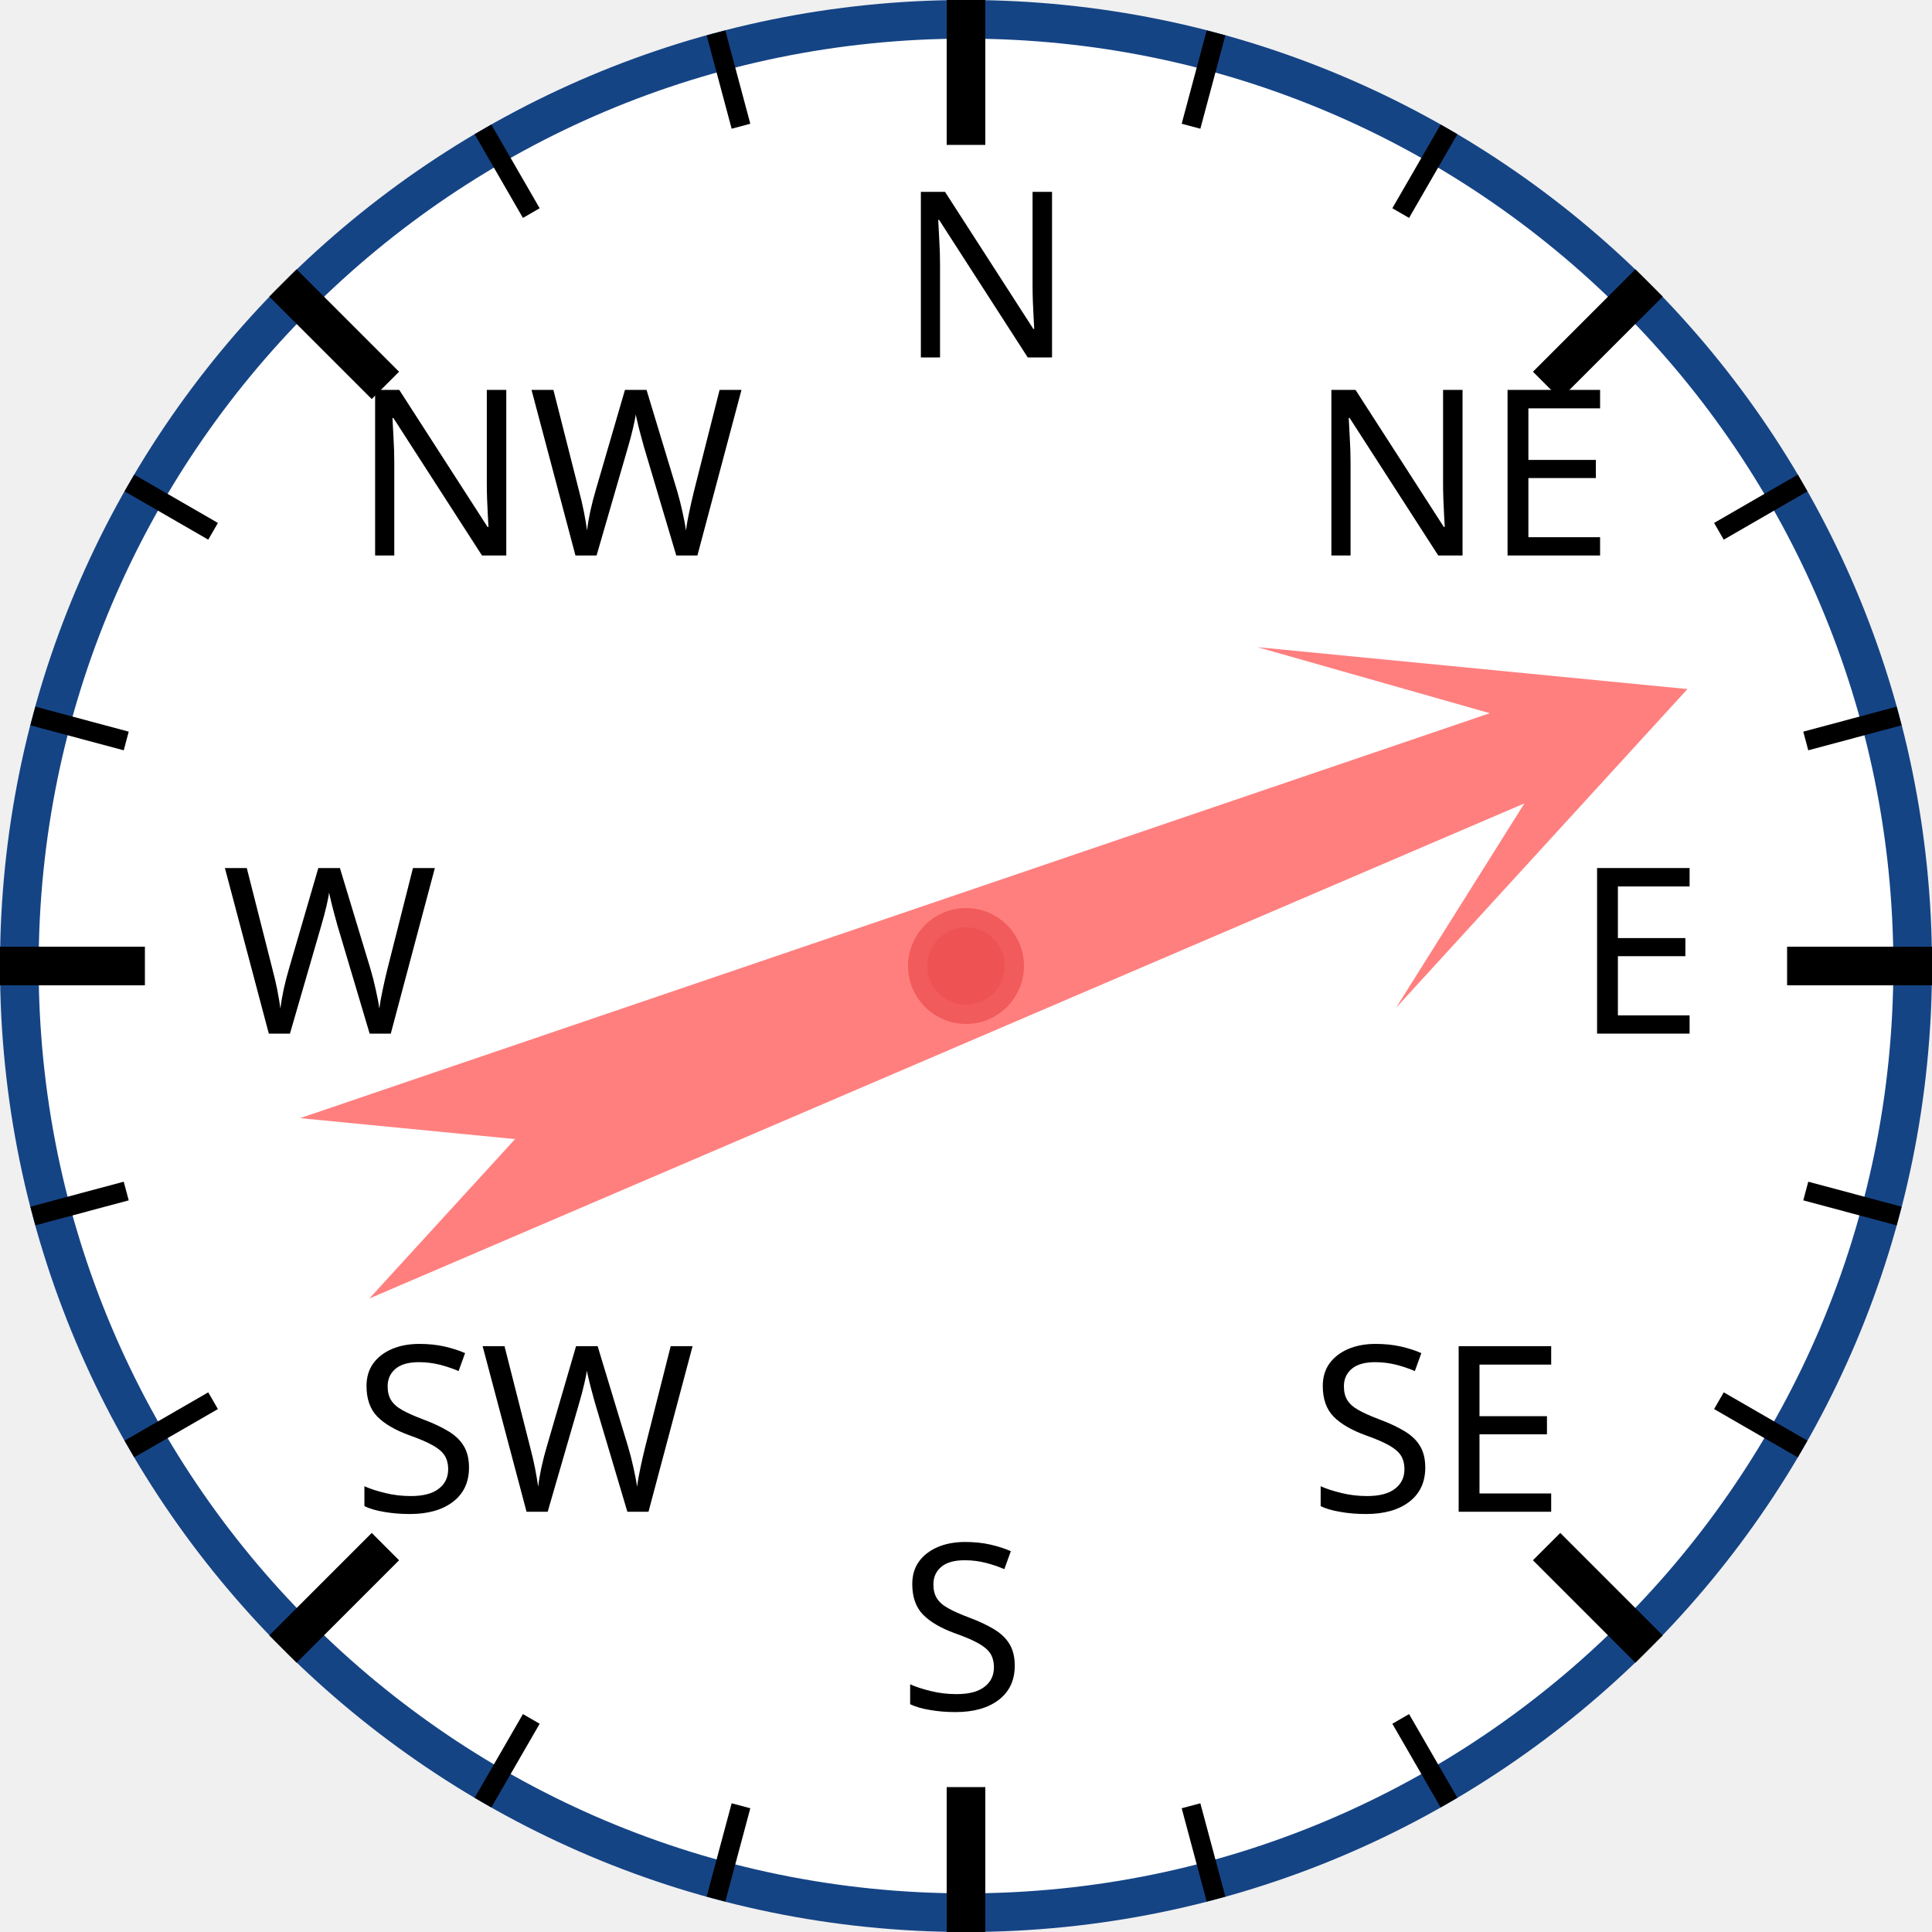
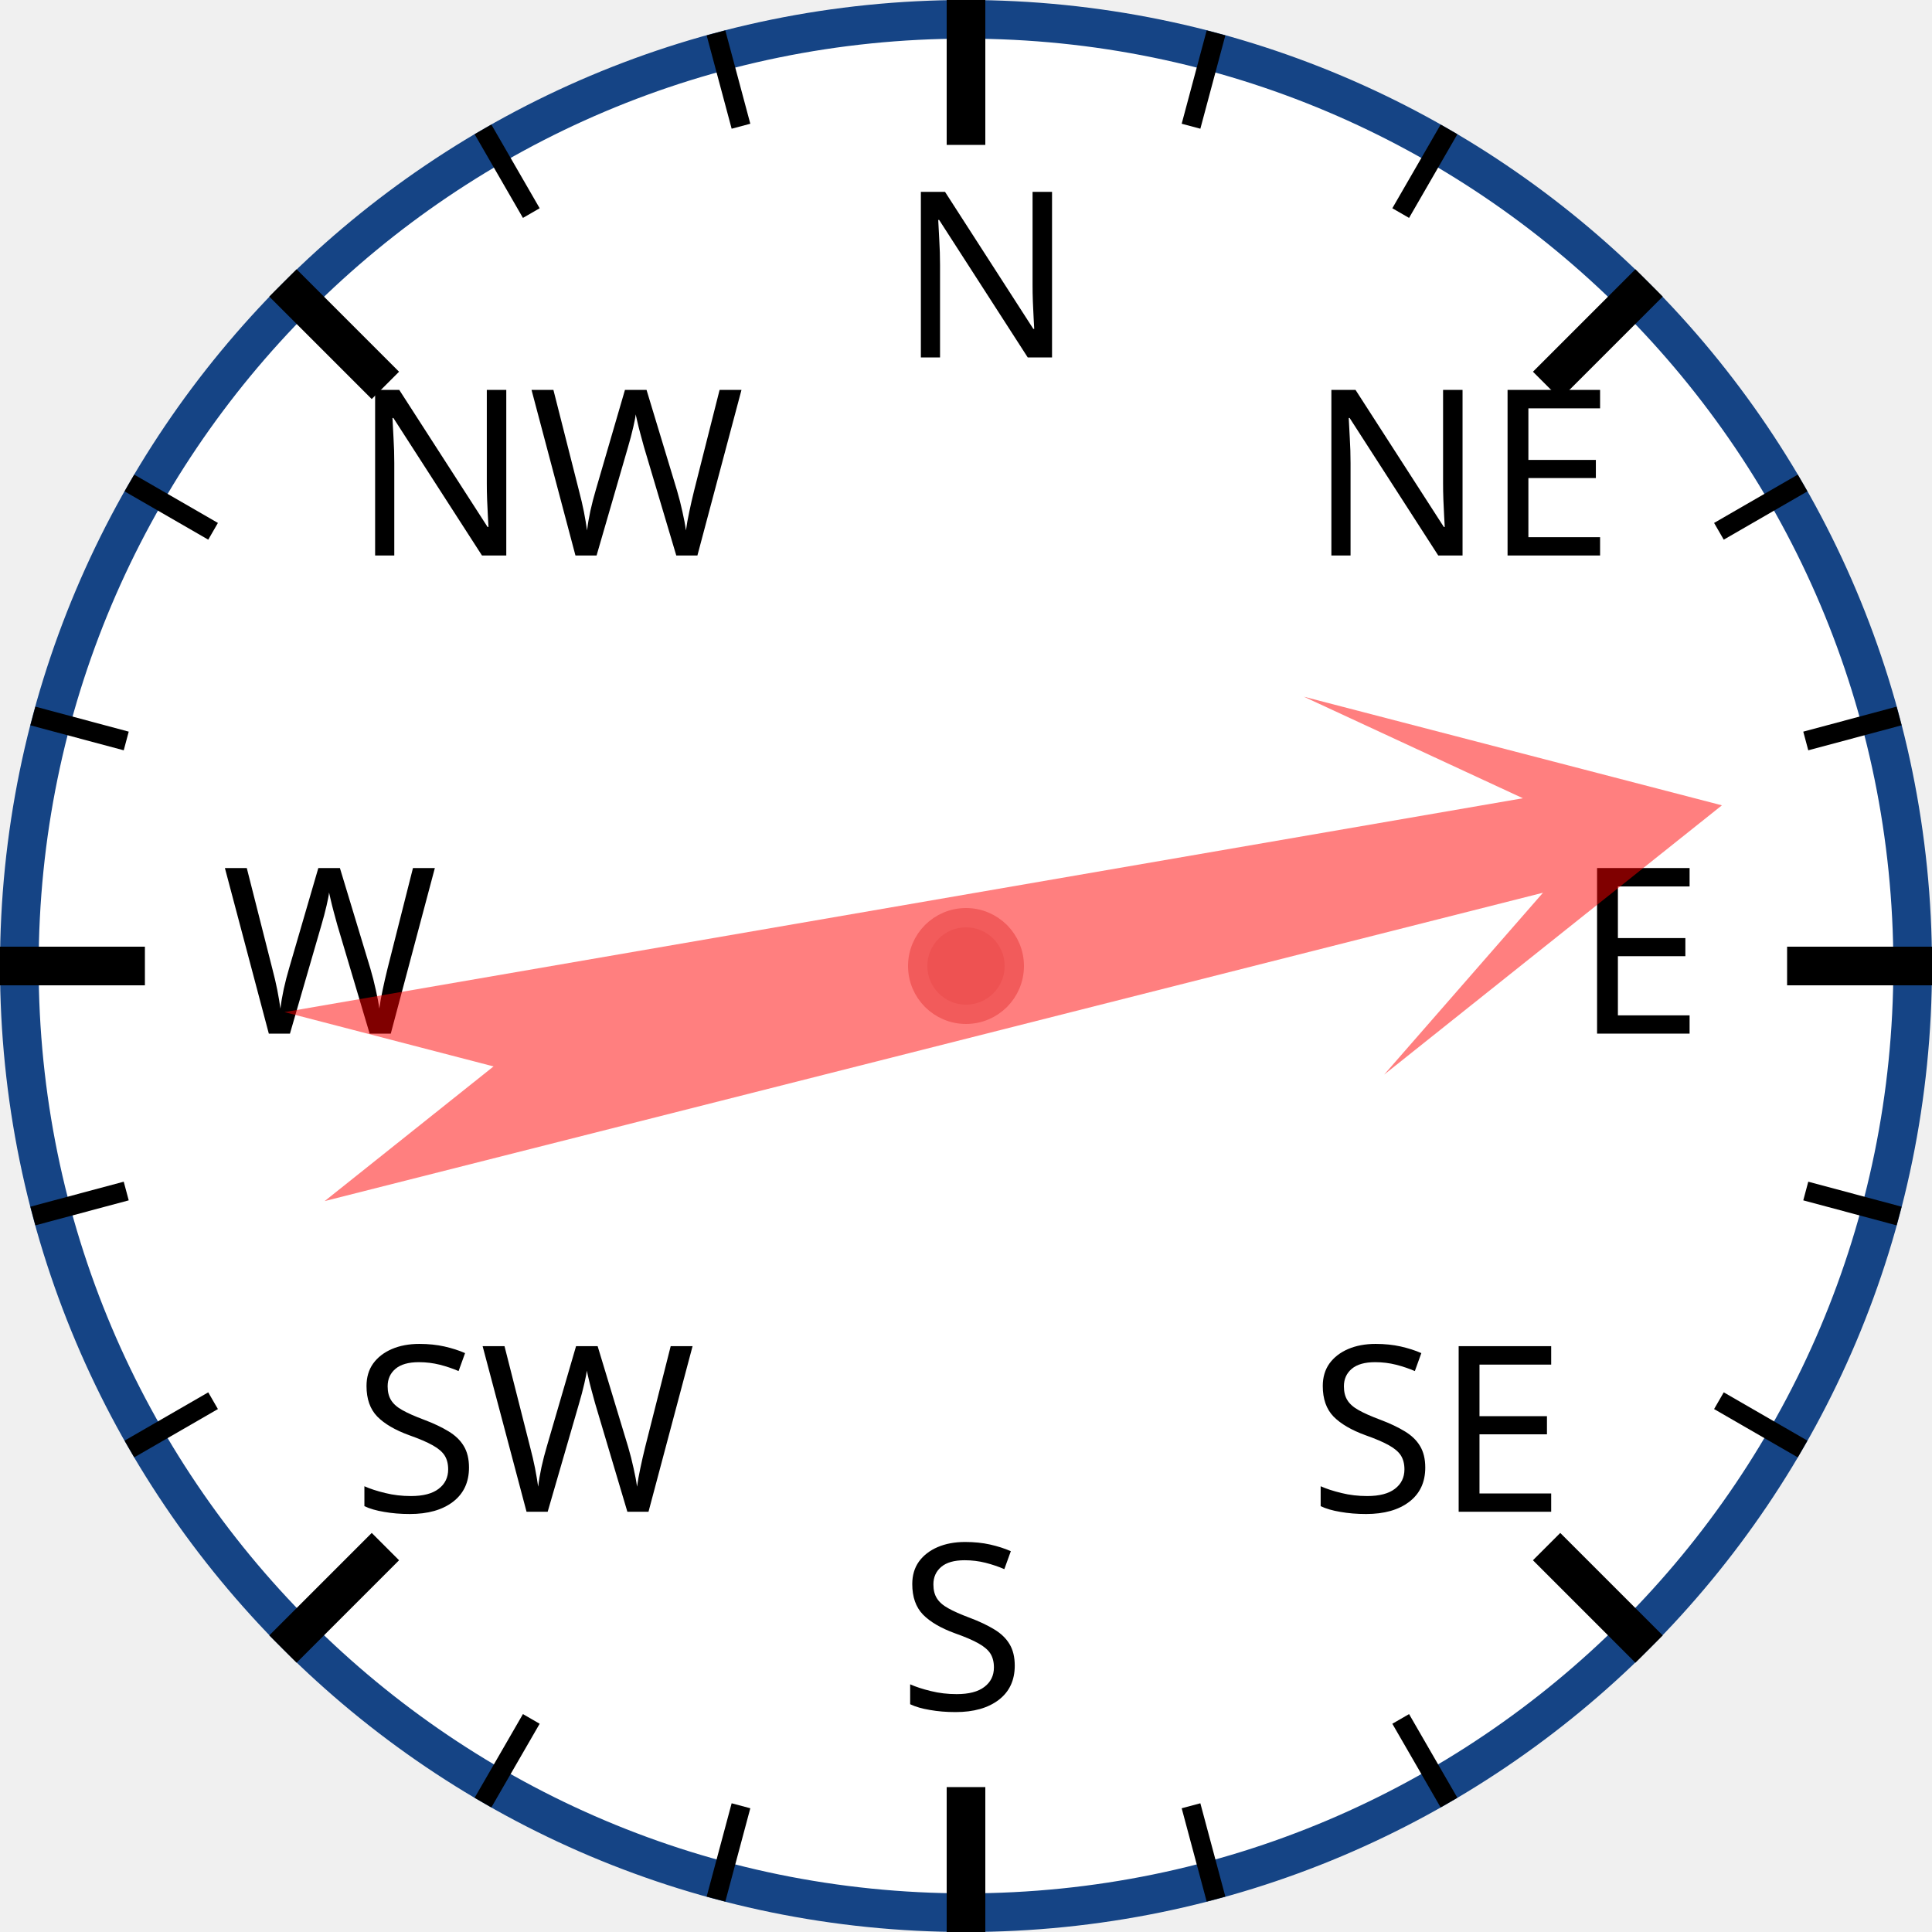
<svg xmlns="http://www.w3.org/2000/svg" width="120px" height="120px" viewBox="0 0 200 200">
  <circle cx="100" cy="100" r="98" style="fill: white; stroke: #154485; stroke-width: 4;" />
  <text x="93.0" y="37.0" style="font-family: sans-serif; font-size: 18pt;">N</text>
  <line x1="100.0" y1="0.0" x2="100.0" y2="15.0" style="stroke: black; stroke-width: 4;" />
  <line x1="74.118" y1="3.407" x2="76.706" y2="13.067" style="stroke: black; stroke-width: 2;" />
  <line x1="50" y1="13.397" x2="55" y2="22.058" style="stroke: black; stroke-width: 2;" />
  <text x="36.503" y="57.503" style="font-family: sans-serif; font-size: 18pt;">NW</text>
  <line x1="29.289" y1="29.289" x2="39.896" y2="39.896" style="stroke: black; stroke-width: 4;" />
  <line x1="13.397" y1="50" x2="22.058" y2="55" style="stroke: black; stroke-width: 2;" />
  <line x1="3.407" y1="74.118" x2="13.067" y2="76.706" style="stroke: black; stroke-width: 2;" />
  <text x="23.0" y="107.0" style="font-family: sans-serif; font-size: 18pt;">W</text>
  <line x1="0.0" y1="100.0" x2="15.0" y2="100.0" style="stroke: black; stroke-width: 4;" />
  <line x1="3.407" y1="125.882" x2="13.067" y2="123.294" style="stroke: black; stroke-width: 2;" />
  <line x1="13.397" y1="150" x2="22.058" y2="145" style="stroke: black; stroke-width: 2;" />
  <text x="36.503" y="156.497" style="font-family: sans-serif; font-size: 18pt;">SW</text>
  <line x1="29.289" y1="170.711" x2="39.896" y2="160.104" style="stroke: black; stroke-width: 4;" />
  <line x1="50" y1="186.603" x2="55" y2="177.942" style="stroke: black; stroke-width: 2;" />
  <line x1="74.118" y1="196.593" x2="76.706" y2="186.933" style="stroke: black; stroke-width: 2;" />
  <text x="93" y="177.0" style="font-family: sans-serif; font-size: 18pt;">S</text>
  <line x1="100" y1="200.0" x2="100" y2="185.0" style="stroke: black; stroke-width: 4;" />
  <line x1="125.882" y1="196.593" x2="123.294" y2="186.933" style="stroke: black; stroke-width: 2;" />
  <line x1="150.0" y1="186.603" x2="145.0" y2="177.942" style="stroke: black; stroke-width: 2;" />
  <text x="135.497" y="156.497" style="font-family: sans-serif; font-size: 18pt;">SE</text>
  <line x1="170.711" y1="170.711" x2="160.104" y2="160.104" style="stroke: black; stroke-width: 4;" />
  <line x1="186.603" y1="150" x2="177.942" y2="145" style="stroke: black; stroke-width: 2;" />
  <line x1="196.593" y1="125.882" x2="186.933" y2="123.294" style="stroke: black; stroke-width: 2;" />
  <text x="163.0" y="107" style="font-family: sans-serif; font-size: 18pt;">E</text>
  <line x1="200.0" y1="100" x2="185.0" y2="100" style="stroke: black; stroke-width: 4;" />
  <line x1="196.593" y1="74.118" x2="186.933" y2="76.706" style="stroke: black; stroke-width: 2;" />
  <line x1="186.603" y1="50" x2="177.942" y2="55" style="stroke: black; stroke-width: 2;" />
  <text x="135.497" y="57.503" style="font-family: sans-serif; font-size: 18pt;">NE</text>
  <line x1="170.711" y1="29.289" x2="160.104" y2="39.896" style="stroke: black; stroke-width: 4;" />
  <line x1="150" y1="13.397" x2="145" y2="22.058" style="stroke: black; stroke-width: 2;" />
  <line x1="125.882" y1="3.407" x2="123.294" y2="13.067" style="stroke: black; stroke-width: 2;" />
-   <polygon points="100 20 120 60 105 40 110 170 100 150 90 170 95 40 80 60" style="fill: red; fill-opacity: 0.5;" transform="rotate(69,100,100)" />
+   <polygon points="100 20 120 60 105 40 110 170 100 150 90 170 95 40 80 60" style="fill: red; fill-opacity: 0.5;" transform="rotate(78,100,100)" />
  <circle cx="100" cy="100" r="5" style="fill: #EE5252; stroke: #F25B5B; stroke-width: 2;" />
</svg>
